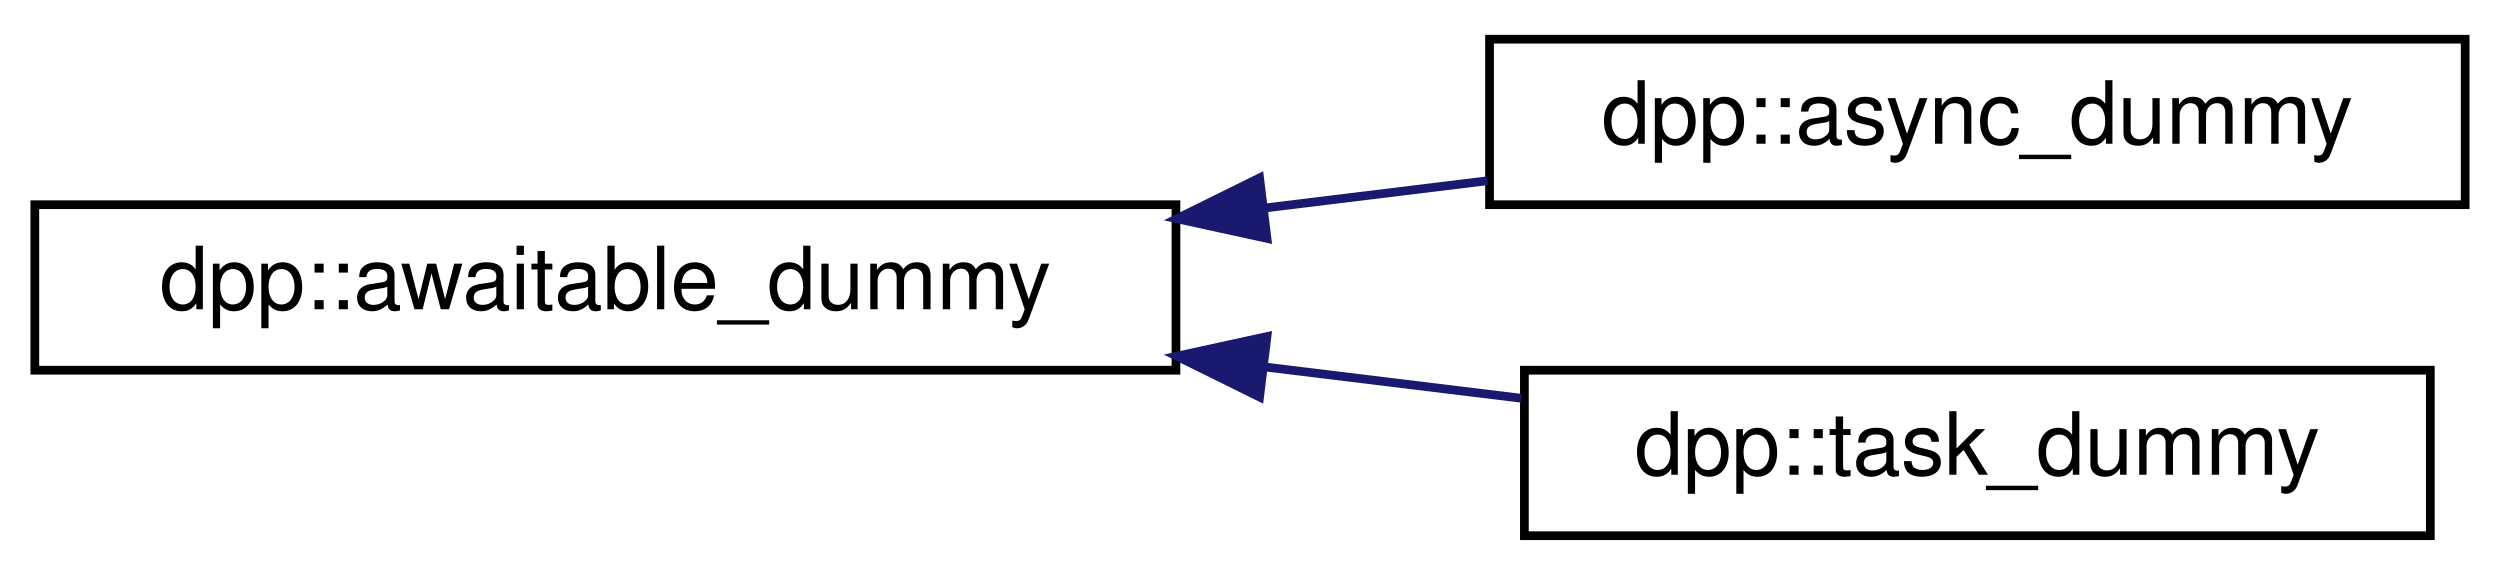
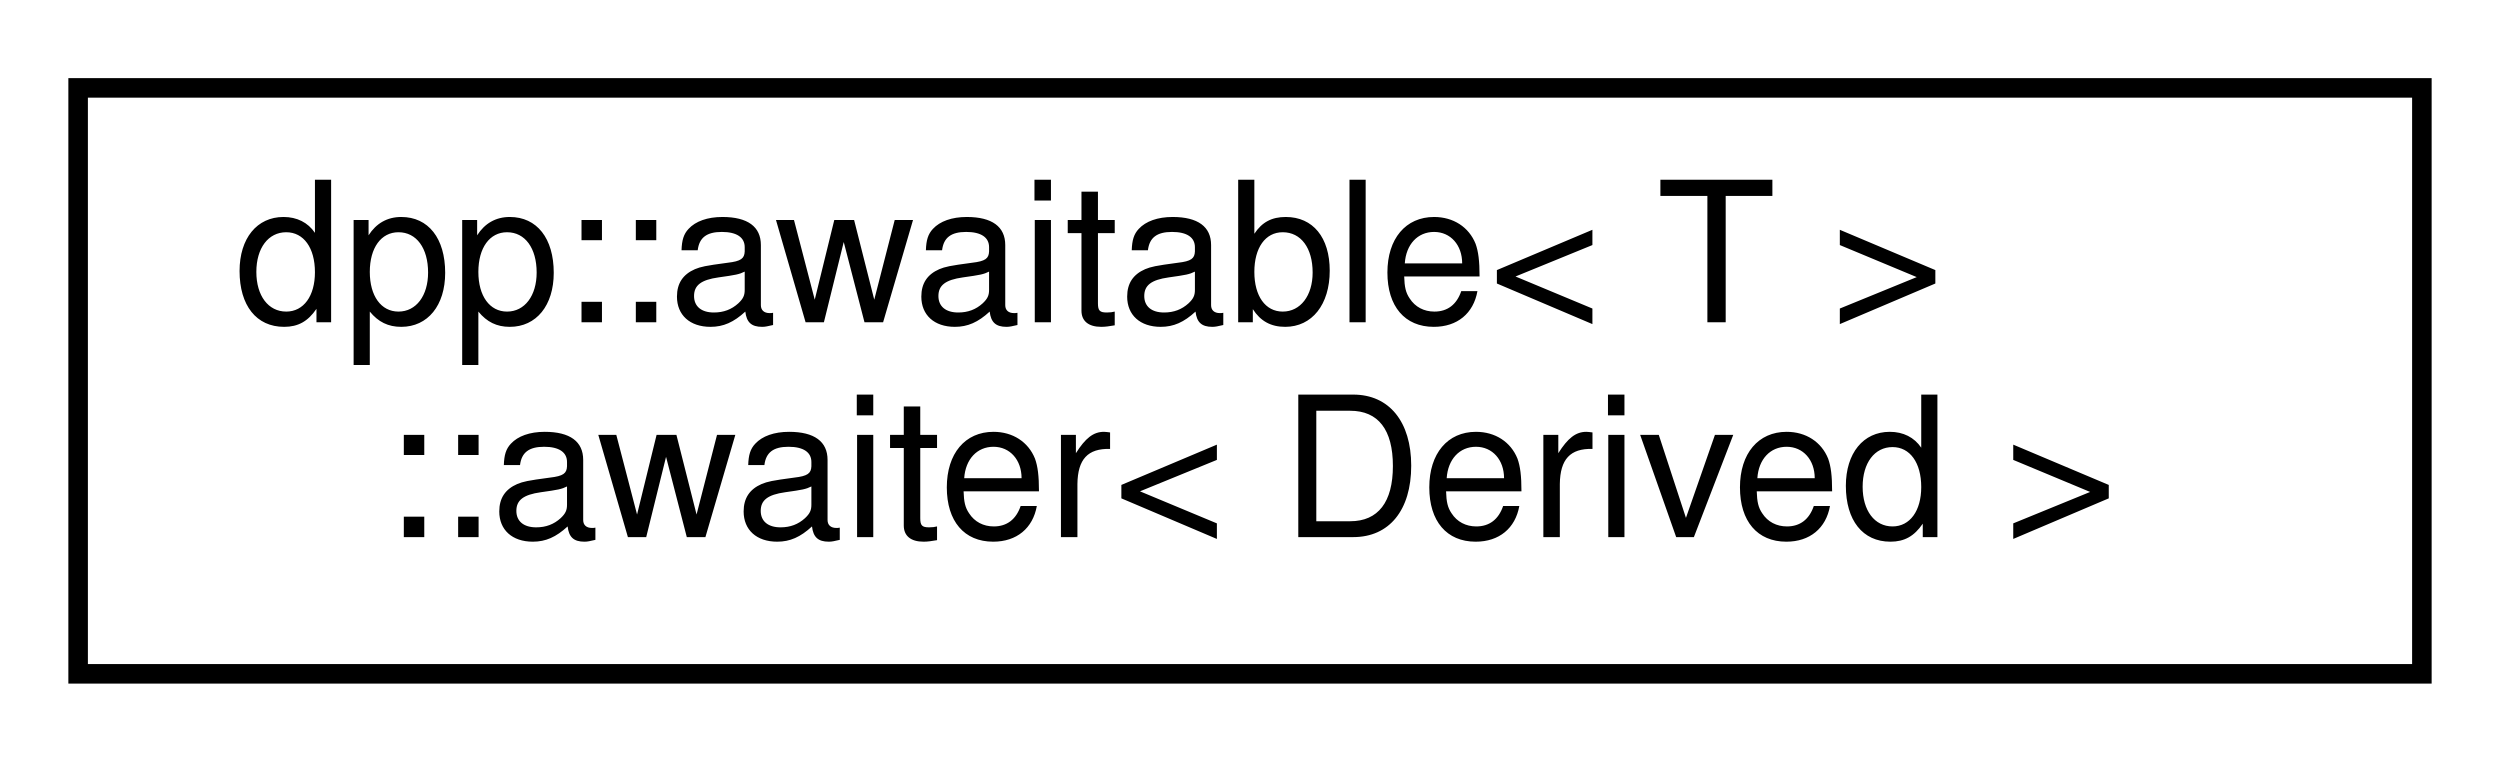
- <svg xmlns="http://www.w3.org/2000/svg" xmlns:xlink="http://www.w3.org/1999/xlink" width="287pt" height="66pt" viewBox="0.00 0.00 287.00 66.00">
-   <g id="graph0" class="graph" transform="scale(1 1) rotate(0) translate(4 62)">
+ <svg xmlns="http://www.w3.org/2000/svg" xmlns:xlink="http://www.w3.org/1999/xlink" width="128pt" height="39pt" viewBox="0.00 0.00 128.00 39.00">
+   <g id="graph0" class="graph" transform="scale(1 1) rotate(0) translate(4 35)">
    <g id="node1" class="node">
      <g id="a_node1">
-         <a xlink:href="structdpp_1_1awaitable__dummy.html" target="_top" xlink:title=" ">
-           <polygon fill="none" stroke="black" points="0,-19.5 0,-38.5 131,-38.5 131,-19.5 0,-19.5" />
-           <text text-anchor="middle" x="65.5" y="-26.5" font-family="Helvetica,sans-Serif" font-size="10.00">dpp::awaitable_dummy</text>
+         <a xlink:href="structdpp_1_1awaitable_1_1awaiter.html" target="_top" xlink:title="Awaiter returned by co_await.">
+           <polygon fill="none" stroke="black" points="0,-0.5 0,-30.5 120,-30.5 120,-0.5 0,-0.5" />
+           <text text-anchor="start" x="8" y="-18.5" font-family="Helvetica,sans-Serif" font-size="10.00">dpp::awaitable&lt; T &gt;</text>
+           <text text-anchor="middle" x="60" y="-7.5" font-family="Helvetica,sans-Serif" font-size="10.00">::awaiter&lt; Derived &gt;</text>
        </a>
      </g>
    </g>
-     <g id="node2" class="node">
-       <g id="a_node2">
-         <a xlink:href="structdpp_1_1async__dummy.html" target="_top" xlink:title=" ">
-           <polygon fill="none" stroke="black" points="167,-38.5 167,-57.5 279,-57.5 279,-38.5 167,-38.5" />
-           <text text-anchor="middle" x="223" y="-45.5" font-family="Helvetica,sans-Serif" font-size="10.00">dpp::async_dummy</text>
-         </a>
-       </g>
-     </g>
-     <g id="edge1" class="edge">
-       <path fill="none" stroke="midnightblue" d="M141.17,-38.12C149.79,-39.18 158.46,-40.24 166.76,-41.25" />
-       <polygon fill="midnightblue" stroke="midnightblue" points="141.45,-34.63 131.1,-36.89 140.6,-41.58 141.45,-34.63" />
-     </g>
-     <g id="node3" class="node">
-       <g id="a_node3">
-         <a xlink:href="structdpp_1_1task__dummy.html" target="_top" xlink:title=" ">
-           <polygon fill="none" stroke="black" points="171,-0.5 171,-19.5 275,-19.5 275,-0.5 171,-0.5" />
-           <text text-anchor="middle" x="223" y="-7.5" font-family="Helvetica,sans-Serif" font-size="10.00">dpp::task_dummy</text>
-         </a>
-       </g>
-     </g>
-     <g id="edge2" class="edge">
-       <path fill="none" stroke="midnightblue" d="M141.06,-19.89C151.07,-18.67 161.15,-17.44 170.63,-16.28" />
-       <polygon fill="midnightblue" stroke="midnightblue" points="140.6,-16.42 131.1,-21.11 141.45,-23.37 140.6,-16.42" />
-     </g>
  </g>
</svg>
